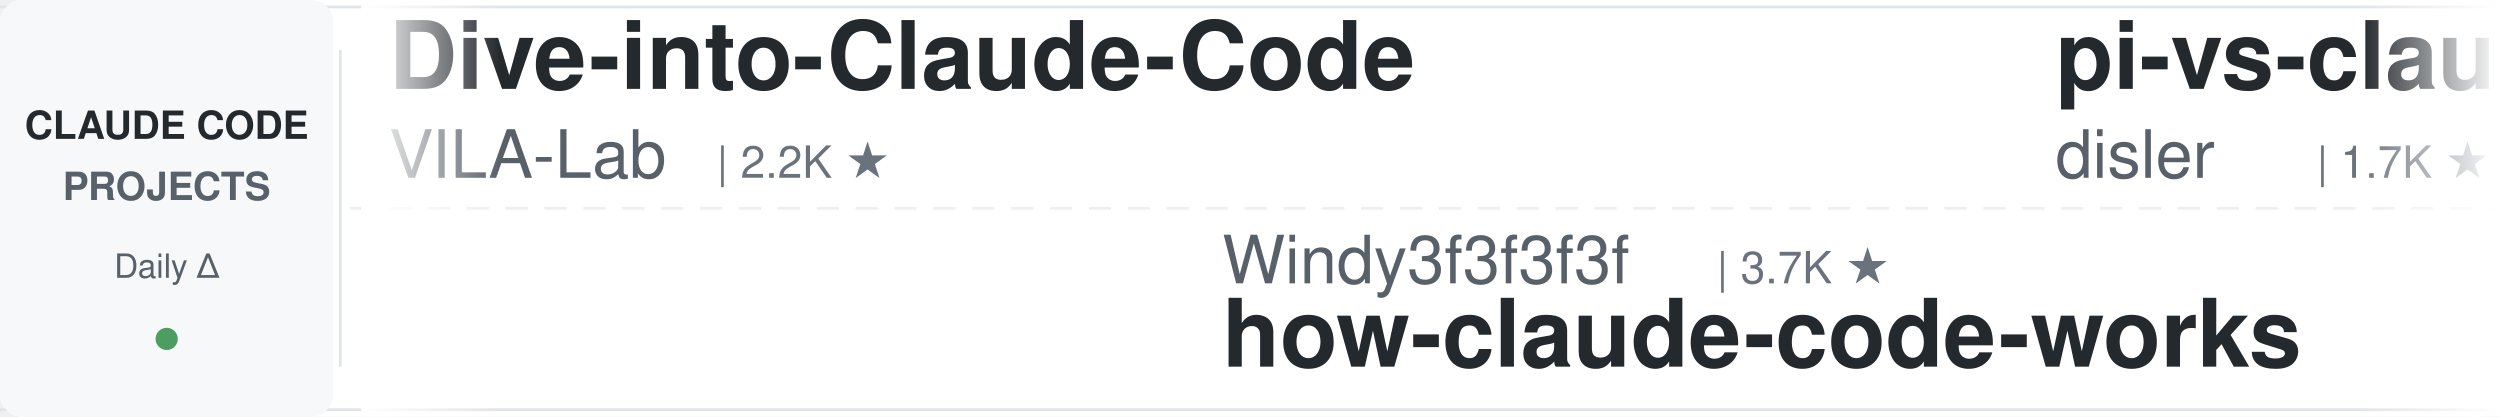
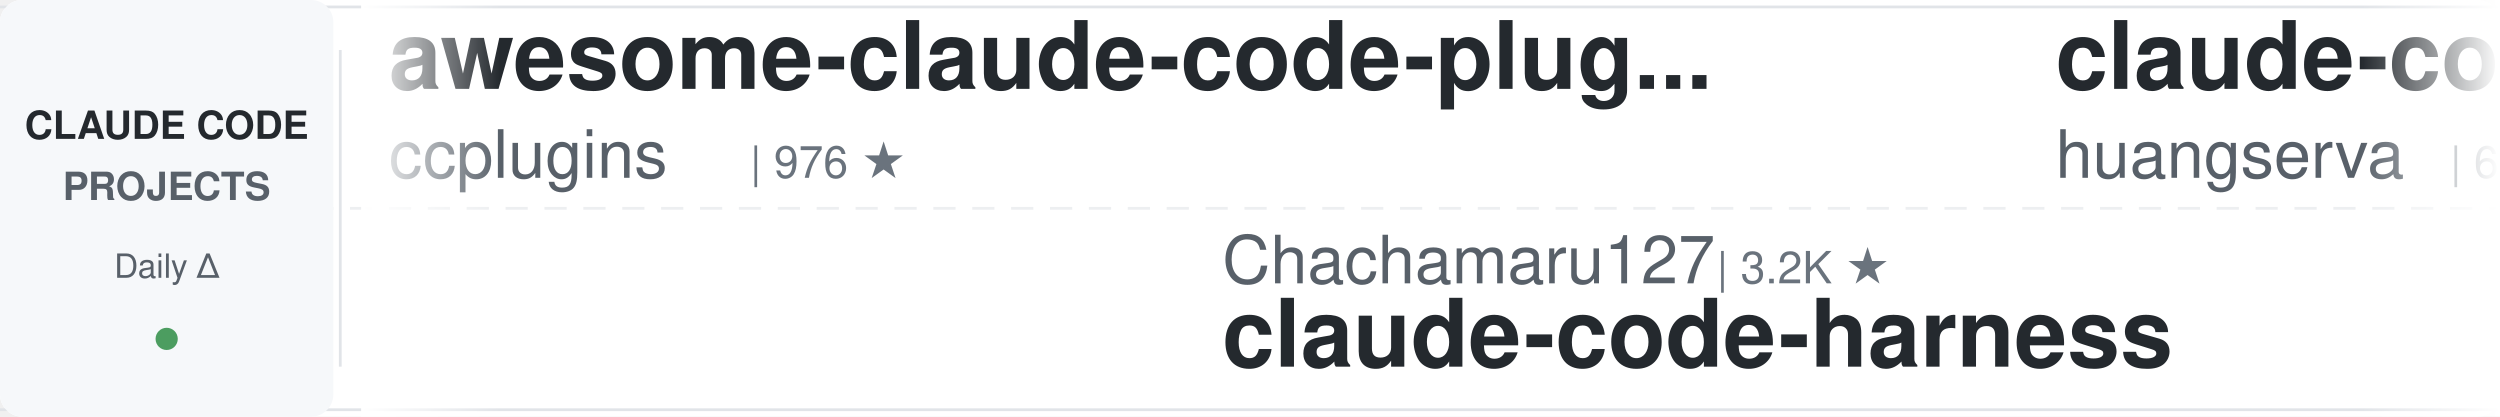
<svg xmlns="http://www.w3.org/2000/svg" width="900" height="150">
  <defs>
    <linearGradient id="leftFade" x1="0%" y1="0%" x2="100%" y2="0%">
      <stop offset="0%" style="stop-color:#ffffff;stop-opacity:1" />
      <stop offset="100%" style="stop-color:#ffffff;stop-opacity:0" />
    </linearGradient>
    <linearGradient id="rightFade" x1="0%" y1="0%" x2="100%" y2="0%">
      <stop offset="0%" style="stop-color:#ffffff;stop-opacity:0" />
      <stop offset="100%" style="stop-color:#ffffff;stop-opacity:1" />
    </linearGradient>
  </defs>
  <rect width="900" height="150" fill="#ffffff" rx="8" />
  <rect x="0" y="2" width="900" height="1" fill="#e1e4e8" />
  <rect x="0" y="147" width="900" height="1" fill="#e1e4e8" />
  <line x1="0" y1="75" x2="900" y2="75" stroke="#e1e4e8" stroke-width="1" stroke-dasharray="8 6" opacity="0.6" />
  <rect x="0" y="0" width="120" height="150" fill="#f6f8fa" rx="8" />
  <text x="60" y="50" font-family="-apple-system, BlinkMacSystemFont, 'Segoe UI', Helvetica, Arial, sans-serif" font-size="14" font-weight="600" fill="#24292e" text-anchor="middle">CLAUDE CODE</text>
  <text x="60" y="72" font-family="-apple-system, BlinkMacSystemFont, 'Segoe UI', Helvetica, Arial, sans-serif" font-size="14" font-weight="600" fill="#586069" text-anchor="middle">PROJECTS</text>
  <text x="60" y="100" font-family="-apple-system, BlinkMacSystemFont, 'Segoe UI', Helvetica, Arial, sans-serif" font-size="12" font-weight="500" fill="#586069" text-anchor="middle">Daily Δ</text>
  <circle cx="60" cy="122" r="4" fill="#22863a" opacity="0.8" />
  <rect x="122" y="18" width="1" height="114" fill="#e1e4e8" />
  <clipPath id="tickerClip">
    <rect x="130" y="0" width="770" height="150" />
  </clipPath>
  <g clip-path="url(#tickerClip)">
    <g id="tickerItems">
      <animateTransform attributeName="transform" attributeType="XML" type="translate" from="0 0" to="-3000 0" dur="54s" repeatCount="indefinite" />
      <g transform="translate(0, 0)">
-         <text x="140" y="32" font-family="-apple-system, BlinkMacSystemFont, 'Segoe UI', Helvetica, Arial, sans-serif" font-size="34" font-weight="600" fill="#24292e">Dive-into-Claude-Code</text>
-         <text x="140" y="64" font-family="-apple-system, BlinkMacSystemFont, 'Segoe UI', Helvetica, Arial, sans-serif" font-size="24" font-weight="400" fill="#586069">VILA-Lab</text>
-         <text x="258" y="64" font-family="-apple-system, BlinkMacSystemFont, 'Segoe UI', Helvetica, Arial, sans-serif" font-size="16" font-weight="500" fill="#6a737d">| 2.2K ★</text>
+         <text x="140" y="32" font-family="-apple-system, BlinkMacSystemFont, 'Segoe UI', Helvetica, Arial, sans-serif" font-size="34" font-weight="600" fill="#24292e">awesome-claude-code-plug...</text>
+         <text x="140" y="64" font-family="-apple-system, BlinkMacSystemFont, 'Segoe UI', Helvetica, Arial, sans-serif" font-size="24" font-weight="400" fill="#586069">ccplugins</text>
+         <text x="270" y="64" font-family="-apple-system, BlinkMacSystemFont, 'Segoe UI', Helvetica, Arial, sans-serif" font-size="16" font-weight="500" fill="#6a737d">| 976 ★</text>
      </g>
      <g transform="translate(300, 0)">
-         <text x="140" y="102" font-family="-apple-system, BlinkMacSystemFont, 'Segoe UI', Helvetica, Arial, sans-serif" font-size="24" font-weight="400" fill="#586069">Windy3f3f3f3f</text>
-         <text x="318" y="102" font-family="-apple-system, BlinkMacSystemFont, 'Segoe UI', Helvetica, Arial, sans-serif" font-size="16" font-weight="500" fill="#6a737d">| 3.7K ★</text>
-         <text x="140" y="132" font-family="-apple-system, BlinkMacSystemFont, 'Segoe UI', Helvetica, Arial, sans-serif" font-size="34" font-weight="600" fill="#24292e">how-claude-code-works</text>
-       </g>
-       <g transform="translate(600, 0)">
-         <text x="140" y="32" font-family="-apple-system, BlinkMacSystemFont, 'Segoe UI', Helvetica, Arial, sans-serif" font-size="34" font-weight="600" fill="#24292e">pi-vs-claude-code</text>
-         <text x="140" y="64" font-family="-apple-system, BlinkMacSystemFont, 'Segoe UI', Helvetica, Arial, sans-serif" font-size="24" font-weight="400" fill="#586069">disler</text>
-         <text x="234" y="64" font-family="-apple-system, BlinkMacSystemFont, 'Segoe UI', Helvetica, Arial, sans-serif" font-size="16" font-weight="500" fill="#6a737d">| 1.7K ★</text>
-       </g>
-       <g transform="translate(900, 0)">
        <text x="140" y="102" font-family="-apple-system, BlinkMacSystemFont, 'Segoe UI', Helvetica, Arial, sans-serif" font-size="24" font-weight="400" fill="#586069">Chachamaru127</text>
        <text x="318" y="102" font-family="-apple-system, BlinkMacSystemFont, 'Segoe UI', Helvetica, Arial, sans-serif" font-size="16" font-weight="500" fill="#6a737d">| 3.2K ★</text>
        <text x="140" y="132" font-family="-apple-system, BlinkMacSystemFont, 'Segoe UI', Helvetica, Arial, sans-serif" font-size="34" font-weight="600" fill="#24292e">claude-code-harness</text>
      </g>
+       <g transform="translate(600, 0)">
+         <text x="140" y="32" font-family="-apple-system, BlinkMacSystemFont, 'Segoe UI', Helvetica, Arial, sans-serif" font-size="34" font-weight="600" fill="#24292e">claude-code-cli</text>
+         <text x="140" y="64" font-family="-apple-system, BlinkMacSystemFont, 'Segoe UI', Helvetica, Arial, sans-serif" font-size="24" font-weight="400" fill="#586069">huangserva</text>
+         <text x="282" y="64" font-family="-apple-system, BlinkMacSystemFont, 'Segoe UI', Helvetica, Arial, sans-serif" font-size="16" font-weight="500" fill="#6a737d">| 629 ★</text>
+       </g>
+       <g transform="translate(900, 0)">
+         <text x="140" y="102" font-family="-apple-system, BlinkMacSystemFont, 'Segoe UI', Helvetica, Arial, sans-serif" font-size="24" font-weight="400" fill="#586069">lintsinghua</text>
+         <text x="294" y="102" font-family="-apple-system, BlinkMacSystemFont, 'Segoe UI', Helvetica, Arial, sans-serif" font-size="16" font-weight="500" fill="#6a737d">| 4.3K ★</text>
+         <text x="140" y="132" font-family="-apple-system, BlinkMacSystemFont, 'Segoe UI', Helvetica, Arial, sans-serif" font-size="34" font-weight="600" fill="#24292e">claude-code-book</text>
+       </g>
      <g transform="translate(1200, 0)">
-         <text x="140" y="32" font-family="-apple-system, BlinkMacSystemFont, 'Segoe UI', Helvetica, Arial, sans-serif" font-size="34" font-weight="600" fill="#24292e">claude_codex_bridge</text>
-         <text x="140" y="64" font-family="-apple-system, BlinkMacSystemFont, 'Segoe UI', Helvetica, Arial, sans-serif" font-size="24" font-weight="400" fill="#586069">SeemSeam</text>
-         <text x="258" y="64" font-family="-apple-system, BlinkMacSystemFont, 'Segoe UI', Helvetica, Arial, sans-serif" font-size="16" font-weight="500" fill="#6a737d">| 3.6K ★</text>
+         <text x="140" y="32" font-family="-apple-system, BlinkMacSystemFont, 'Segoe UI', Helvetica, Arial, sans-serif" font-size="34" font-weight="600" fill="#24292e">claude-code-source</text>
+         <text x="140" y="64" font-family="-apple-system, BlinkMacSystemFont, 'Segoe UI', Helvetica, Arial, sans-serif" font-size="24" font-weight="400" fill="#586069">hangsman</text>
+         <text x="258" y="64" font-family="-apple-system, BlinkMacSystemFont, 'Segoe UI', Helvetica, Arial, sans-serif" font-size="16" font-weight="500" fill="#6a737d">| 798 ★</text>
      </g>
      <g transform="translate(1500, 0)">
-         <text x="140" y="102" font-family="-apple-system, BlinkMacSystemFont, 'Segoe UI', Helvetica, Arial, sans-serif" font-size="24" font-weight="400" fill="#586069">digitalsamba</text>
-         <text x="306" y="102" font-family="-apple-system, BlinkMacSystemFont, 'Segoe UI', Helvetica, Arial, sans-serif" font-size="16" font-weight="500" fill="#6a737d">| 2.3K ★</text>
-         <text x="140" y="132" font-family="-apple-system, BlinkMacSystemFont, 'Segoe UI', Helvetica, Arial, sans-serif" font-size="34" font-weight="600" fill="#24292e">claude-code-video-toolki...</text>
-       </g>
-       <g transform="translate(1800, 0)">
-         <text x="140" y="32" font-family="-apple-system, BlinkMacSystemFont, 'Segoe UI', Helvetica, Arial, sans-serif" font-size="34" font-weight="600" fill="#24292e">claude-code-infrastructu...</text>
-         <text x="140" y="64" font-family="-apple-system, BlinkMacSystemFont, 'Segoe UI', Helvetica, Arial, sans-serif" font-size="24" font-weight="400" fill="#586069">diet103</text>
-         <text x="246" y="64" font-family="-apple-system, BlinkMacSystemFont, 'Segoe UI', Helvetica, Arial, sans-serif" font-size="16" font-weight="500" fill="#6a737d">| 10.0K ★</text>
-       </g>
-       <g transform="translate(2100, 0)">
-         <text x="140" y="102" font-family="-apple-system, BlinkMacSystemFont, 'Segoe UI', Helvetica, Arial, sans-serif" font-size="24" font-weight="400" fill="#586069">luyao618</text>
-         <text x="258" y="102" font-family="-apple-system, BlinkMacSystemFont, 'Segoe UI', Helvetica, Arial, sans-serif" font-size="16" font-weight="500" fill="#6a737d">| 1.7K ★</text>
-         <text x="140" y="132" font-family="-apple-system, BlinkMacSystemFont, 'Segoe UI', Helvetica, Arial, sans-serif" font-size="34" font-weight="600" fill="#24292e">Claude-Code-Source-Study</text>
-       </g>
-       <g transform="translate(2400, 0)">
-         <text x="140" y="32" font-family="-apple-system, BlinkMacSystemFont, 'Segoe UI', Helvetica, Arial, sans-serif" font-size="34" font-weight="600" fill="#24292e">claude-code-source-build</text>
-         <text x="140" y="64" font-family="-apple-system, BlinkMacSystemFont, 'Segoe UI', Helvetica, Arial, sans-serif" font-size="24" font-weight="400" fill="#586069">andrew-kramer-inno</text>
-         <text x="378" y="64" font-family="-apple-system, BlinkMacSystemFont, 'Segoe UI', Helvetica, Arial, sans-serif" font-size="16" font-weight="500" fill="#6a737d">| 593 ★</text>
-       </g>
-       <g transform="translate(2700, 0)">
        <text x="140" y="102" font-family="-apple-system, BlinkMacSystemFont, 'Segoe UI', Helvetica, Arial, sans-serif" font-size="24" font-weight="400" fill="#586069">multica-ai</text>
        <text x="282" y="102" font-family="-apple-system, BlinkMacSystemFont, 'Segoe UI', Helvetica, Arial, sans-serif" font-size="16" font-weight="500" fill="#6a737d">| 220.6K ★</text>
        <text x="140" y="132" font-family="-apple-system, BlinkMacSystemFont, 'Segoe UI', Helvetica, Arial, sans-serif" font-size="34" font-weight="600" fill="#24292e">andrej-karpathy-skills</text>
      </g>
+       <g transform="translate(1800, 0)">
+         <text x="140" y="32" font-family="-apple-system, BlinkMacSystemFont, 'Segoe UI', Helvetica, Arial, sans-serif" font-size="34" font-weight="600" fill="#24292e">claude-code-templates</text>
+         <text x="140" y="64" font-family="-apple-system, BlinkMacSystemFont, 'Segoe UI', Helvetica, Arial, sans-serif" font-size="24" font-weight="400" fill="#586069">davila7</text>
+         <text x="246" y="64" font-family="-apple-system, BlinkMacSystemFont, 'Segoe UI', Helvetica, Arial, sans-serif" font-size="16" font-weight="500" fill="#6a737d">| 32.7K ★</text>
+       </g>
+       <g transform="translate(2100, 0)">
+         <text x="140" y="102" font-family="-apple-system, BlinkMacSystemFont, 'Segoe UI', Helvetica, Arial, sans-serif" font-size="24" font-weight="400" fill="#586069">https-deeplearning-ai</text>
+         <text x="414" y="102" font-family="-apple-system, BlinkMacSystemFont, 'Segoe UI', Helvetica, Arial, sans-serif" font-size="16" font-weight="500" fill="#6a737d">| 556 ★</text>
+         <text x="140" y="132" font-family="-apple-system, BlinkMacSystemFont, 'Segoe UI', Helvetica, Arial, sans-serif" font-size="34" font-weight="600" fill="#24292e">sc-claude-code-files</text>
+       </g>
+       <g transform="translate(2400, 0)">
+         <text x="140" y="32" font-family="-apple-system, BlinkMacSystemFont, 'Segoe UI', Helvetica, Arial, sans-serif" font-size="34" font-weight="600" fill="#24292e">claude-code-tips</text>
+         <text x="140" y="64" font-family="-apple-system, BlinkMacSystemFont, 'Segoe UI', Helvetica, Arial, sans-serif" font-size="24" font-weight="400" fill="#586069">ykdojo</text>
+         <text x="234" y="64" font-family="-apple-system, BlinkMacSystemFont, 'Segoe UI', Helvetica, Arial, sans-serif" font-size="16" font-weight="500" fill="#6a737d">| 10.2K ★</text>
+       </g>
+       <g transform="translate(2700, 0)">
+         <text x="140" y="102" font-family="-apple-system, BlinkMacSystemFont, 'Segoe UI', Helvetica, Arial, sans-serif" font-size="24" font-weight="400" fill="#586069">OneRedOak</text>
+         <text x="270" y="102" font-family="-apple-system, BlinkMacSystemFont, 'Segoe UI', Helvetica, Arial, sans-serif" font-size="16" font-weight="500" fill="#6a737d">| 3.9K ★</text>
+         <text x="140" y="132" font-family="-apple-system, BlinkMacSystemFont, 'Segoe UI', Helvetica, Arial, sans-serif" font-size="34" font-weight="600" fill="#24292e">claude-code-workflows</text>
+       </g>
      <g transform="translate(3000, 0)">
-         <text x="140" y="32" font-family="-apple-system, BlinkMacSystemFont, 'Segoe UI', Helvetica, Arial, sans-serif" font-size="34" font-weight="600" fill="#24292e">Dive-into-Claude-Code</text>
-         <text x="140" y="64" font-family="-apple-system, BlinkMacSystemFont, 'Segoe UI', Helvetica, Arial, sans-serif" font-size="24" font-weight="400" fill="#586069">VILA-Lab</text>
-         <text x="258" y="64" font-family="-apple-system, BlinkMacSystemFont, 'Segoe UI', Helvetica, Arial, sans-serif" font-size="16" font-weight="500" fill="#6a737d">| 2.2K ★</text>
+         <text x="140" y="32" font-family="-apple-system, BlinkMacSystemFont, 'Segoe UI', Helvetica, Arial, sans-serif" font-size="34" font-weight="600" fill="#24292e">awesome-claude-code-plug...</text>
+         <text x="140" y="64" font-family="-apple-system, BlinkMacSystemFont, 'Segoe UI', Helvetica, Arial, sans-serif" font-size="24" font-weight="400" fill="#586069">ccplugins</text>
+         <text x="270" y="64" font-family="-apple-system, BlinkMacSystemFont, 'Segoe UI', Helvetica, Arial, sans-serif" font-size="16" font-weight="500" fill="#6a737d">| 976 ★</text>
      </g>
      <g transform="translate(3300, 0)">
-         <text x="140" y="102" font-family="-apple-system, BlinkMacSystemFont, 'Segoe UI', Helvetica, Arial, sans-serif" font-size="24" font-weight="400" fill="#586069">Windy3f3f3f3f</text>
-         <text x="318" y="102" font-family="-apple-system, BlinkMacSystemFont, 'Segoe UI', Helvetica, Arial, sans-serif" font-size="16" font-weight="500" fill="#6a737d">| 3.7K ★</text>
-         <text x="140" y="132" font-family="-apple-system, BlinkMacSystemFont, 'Segoe UI', Helvetica, Arial, sans-serif" font-size="34" font-weight="600" fill="#24292e">how-claude-code-works</text>
-       </g>
-       <g transform="translate(3600, 0)">
-         <text x="140" y="32" font-family="-apple-system, BlinkMacSystemFont, 'Segoe UI', Helvetica, Arial, sans-serif" font-size="34" font-weight="600" fill="#24292e">pi-vs-claude-code</text>
-         <text x="140" y="64" font-family="-apple-system, BlinkMacSystemFont, 'Segoe UI', Helvetica, Arial, sans-serif" font-size="24" font-weight="400" fill="#586069">disler</text>
-         <text x="234" y="64" font-family="-apple-system, BlinkMacSystemFont, 'Segoe UI', Helvetica, Arial, sans-serif" font-size="16" font-weight="500" fill="#6a737d">| 1.7K ★</text>
-       </g>
-       <g transform="translate(3900, 0)">
        <text x="140" y="102" font-family="-apple-system, BlinkMacSystemFont, 'Segoe UI', Helvetica, Arial, sans-serif" font-size="24" font-weight="400" fill="#586069">Chachamaru127</text>
        <text x="318" y="102" font-family="-apple-system, BlinkMacSystemFont, 'Segoe UI', Helvetica, Arial, sans-serif" font-size="16" font-weight="500" fill="#6a737d">| 3.2K ★</text>
        <text x="140" y="132" font-family="-apple-system, BlinkMacSystemFont, 'Segoe UI', Helvetica, Arial, sans-serif" font-size="34" font-weight="600" fill="#24292e">claude-code-harness</text>
+       </g>
+       <g transform="translate(3600, 0)">
+         <text x="140" y="32" font-family="-apple-system, BlinkMacSystemFont, 'Segoe UI', Helvetica, Arial, sans-serif" font-size="34" font-weight="600" fill="#24292e">claude-code-cli</text>
+         <text x="140" y="64" font-family="-apple-system, BlinkMacSystemFont, 'Segoe UI', Helvetica, Arial, sans-serif" font-size="24" font-weight="400" fill="#586069">huangserva</text>
+         <text x="282" y="64" font-family="-apple-system, BlinkMacSystemFont, 'Segoe UI', Helvetica, Arial, sans-serif" font-size="16" font-weight="500" fill="#6a737d">| 629 ★</text>
+       </g>
+       <g transform="translate(3900, 0)">
+         <text x="140" y="102" font-family="-apple-system, BlinkMacSystemFont, 'Segoe UI', Helvetica, Arial, sans-serif" font-size="24" font-weight="400" fill="#586069">lintsinghua</text>
+         <text x="294" y="102" font-family="-apple-system, BlinkMacSystemFont, 'Segoe UI', Helvetica, Arial, sans-serif" font-size="16" font-weight="500" fill="#6a737d">| 4.3K ★</text>
+         <text x="140" y="132" font-family="-apple-system, BlinkMacSystemFont, 'Segoe UI', Helvetica, Arial, sans-serif" font-size="34" font-weight="600" fill="#24292e">claude-code-book</text>
      </g>
    </g>
  </g>
  <rect x="130" y="0" width="50" height="150" fill="url(#leftFade)" />
  <rect x="850" y="0" width="50" height="150" fill="url(#rightFade)" />
</svg>
